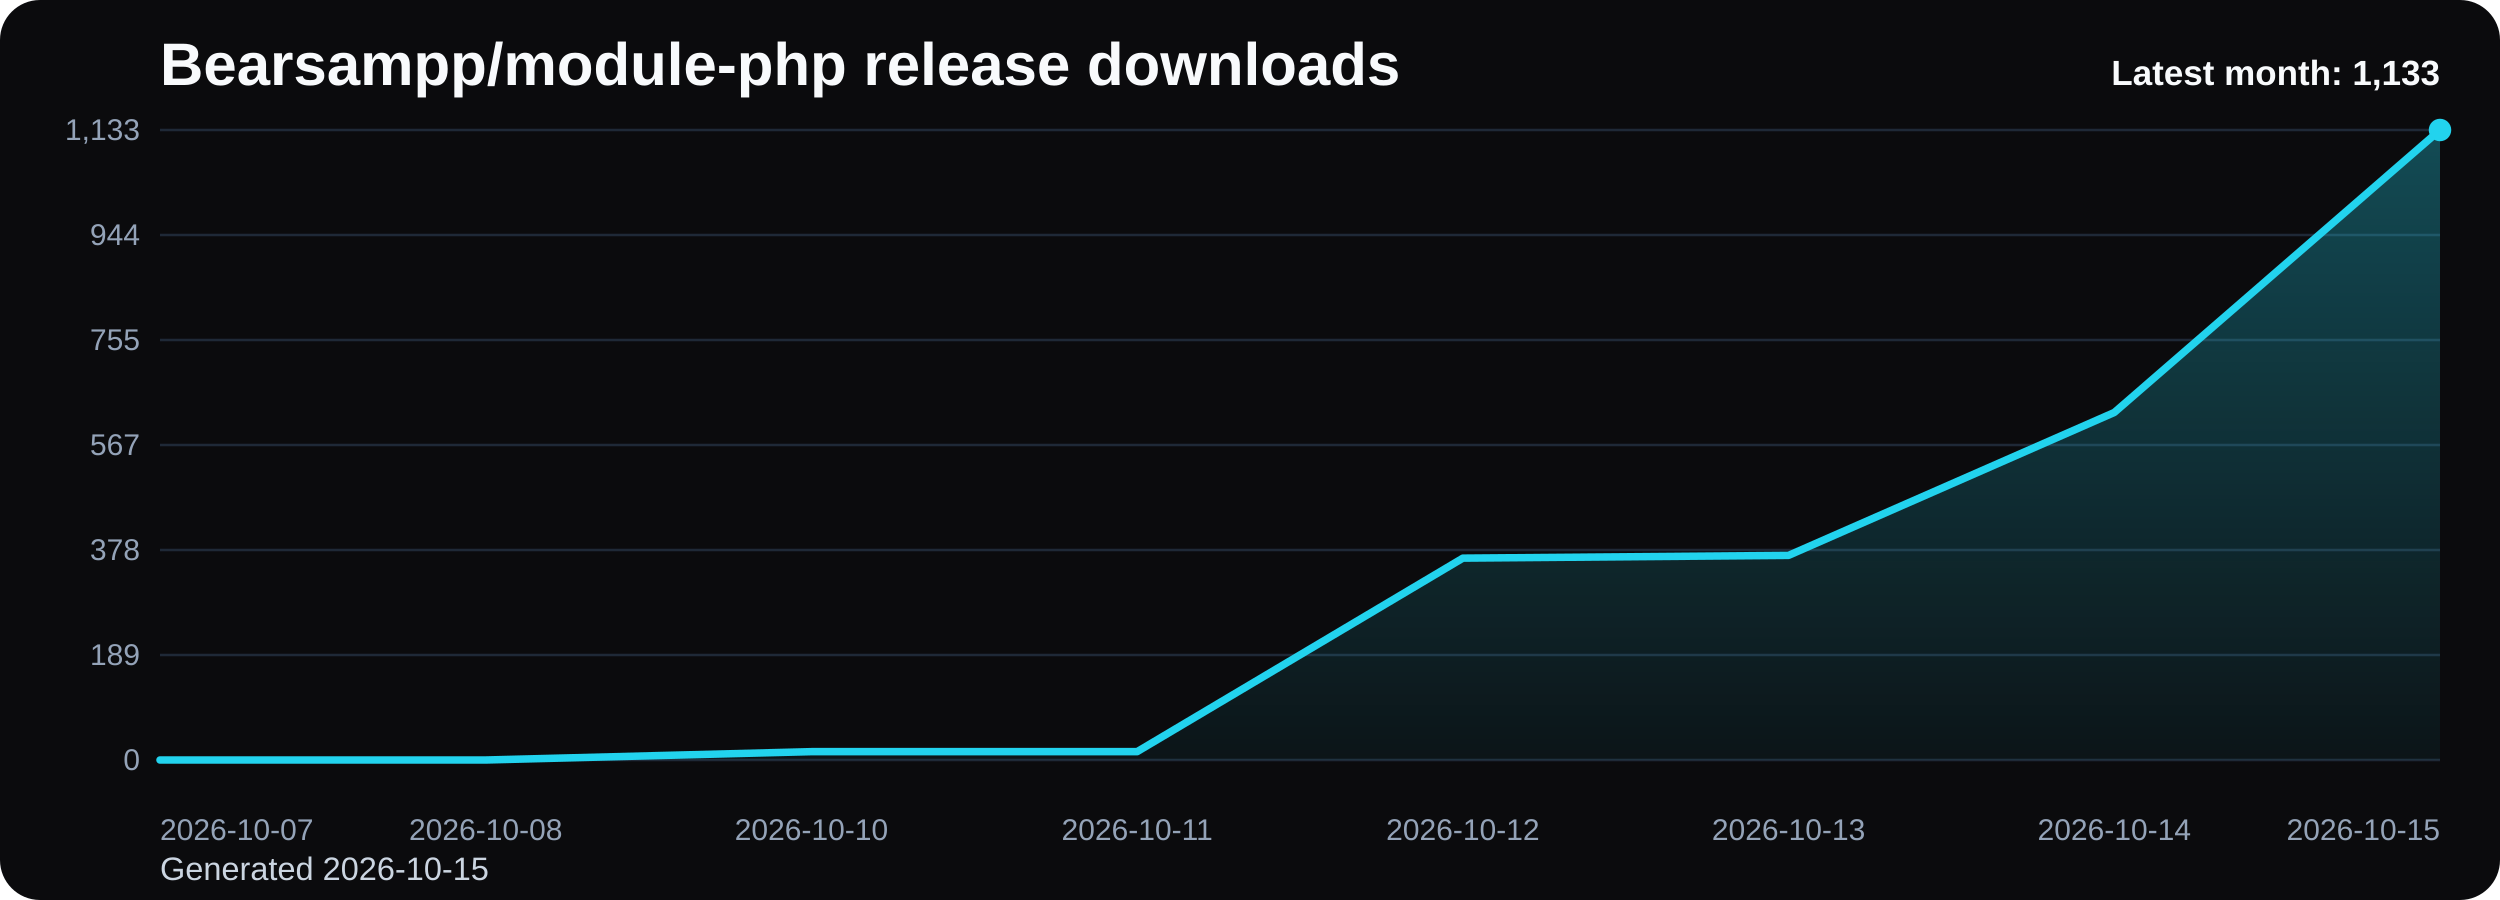
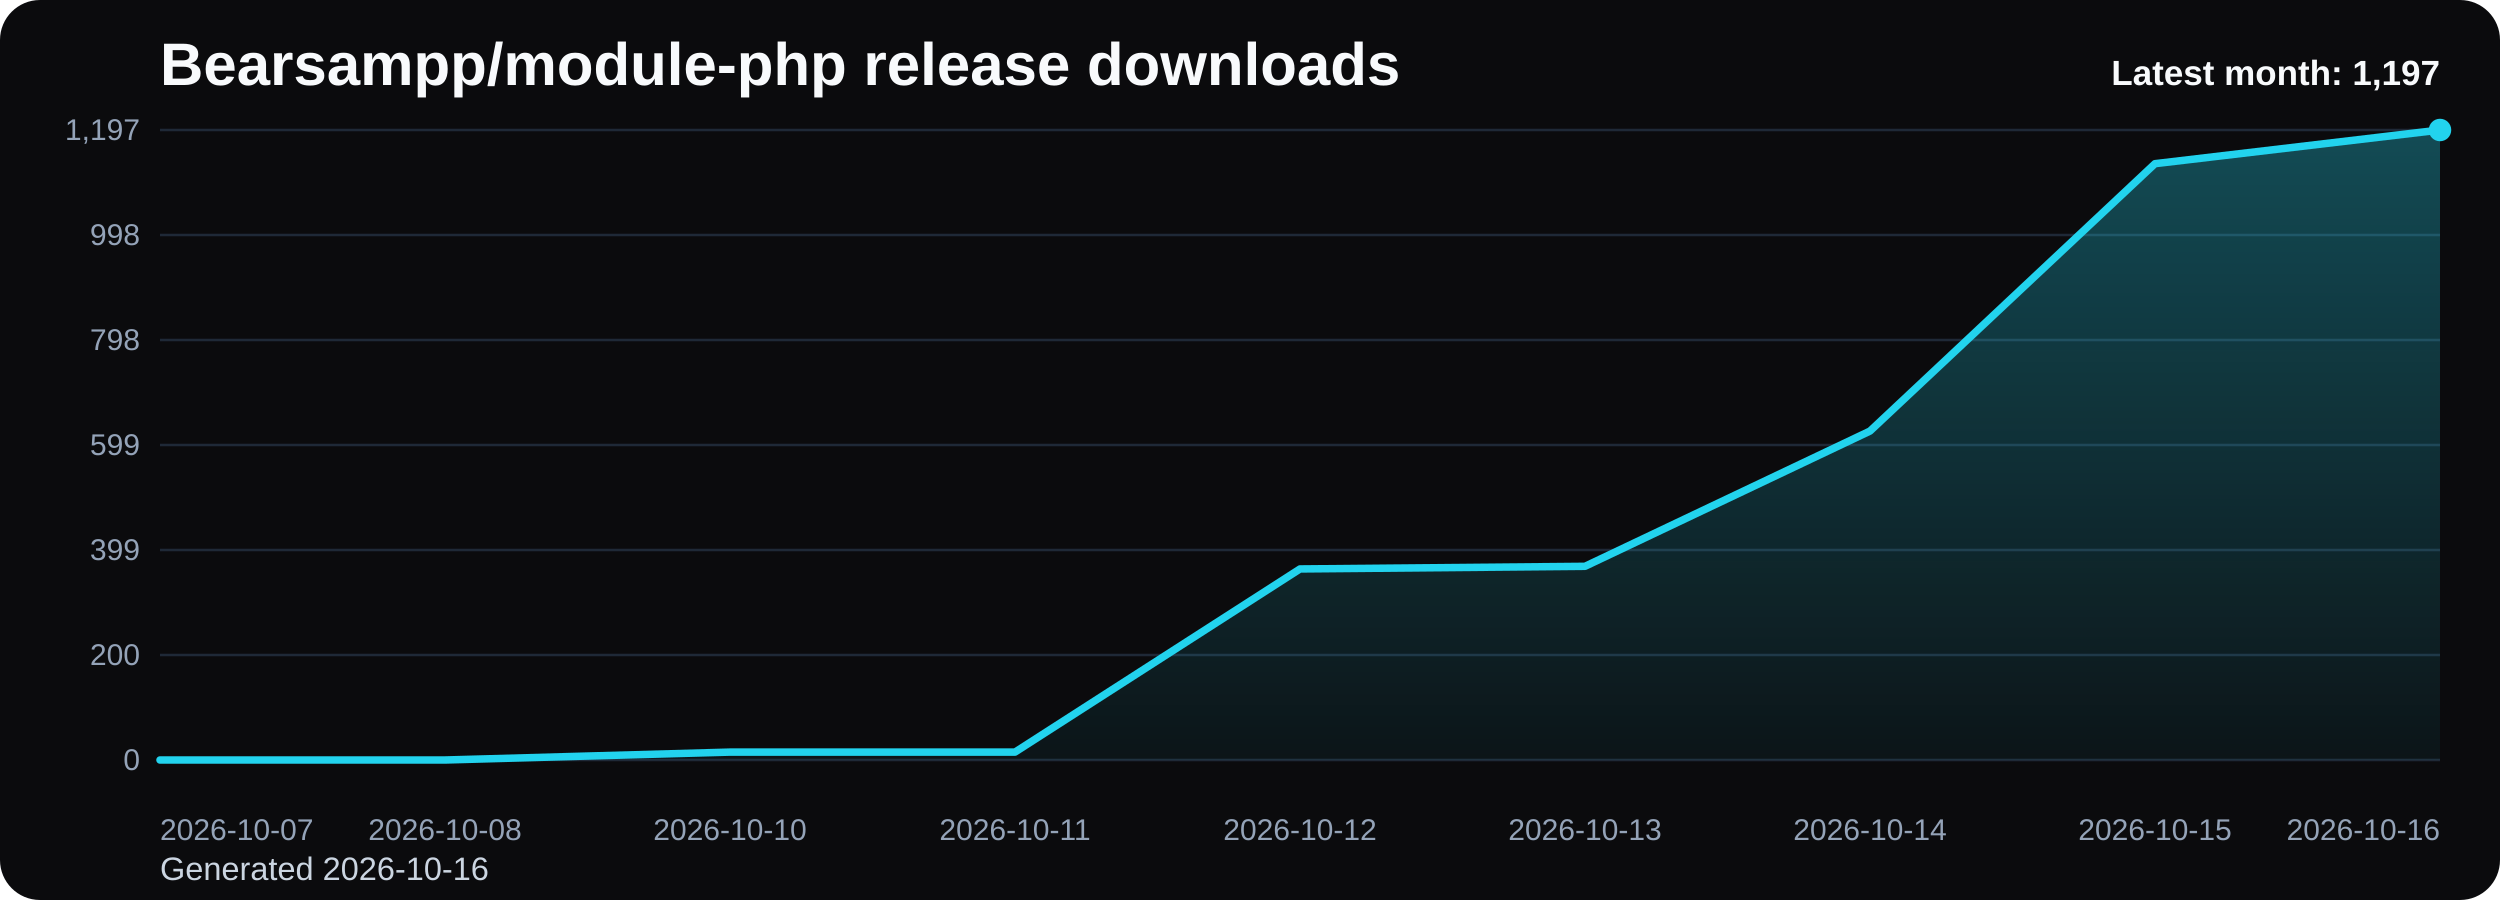
<svg xmlns="http://www.w3.org/2000/svg" viewBox="0 0 1000 360" role="img" aria-label="Bearsampp/module-php release downloads chart">
  <defs>
    <linearGradient id="fill-monthly-black" x1="0" y1="0" x2="0" y2="1">
      <stop offset="0%" stop-color="#22d3ee" stop-opacity="0.32" />
      <stop offset="100%" stop-color="#22d3ee" stop-opacity="0.05" />
    </linearGradient>
    <style>
      .bg { fill: #0b0b0d; }
      .title { font: 700 24px Arial, sans-serif; fill: #f8fafc; }
      .sub { font: 400 13px Arial, sans-serif; fill: #cbd5e1; }
      .grid { stroke: #1f2937; stroke-width: 1; }
      .axis { font: 400 12px Arial, sans-serif; fill: #94a3b8; }
      .line { fill: none; stroke: #22d3ee; stroke-width: 3; stroke-linecap: round; stroke-linejoin: round; }
      .dot { fill: #22d3ee; }
      .value { font: 600 11px Arial, sans-serif; fill: #cbd5e1; }
      .latest { font: 700 14px Arial, sans-serif; fill: #f8fafc; }
    </style>
  </defs>
  <rect class="bg" x="0" y="0" width="1000" height="360" rx="16" />
  <text class="title" x="64" y="34">Bearsampp/module-php release downloads</text>
-   <text class="sub" x="64" y="352">Generated 2026-10-15</text>
+   <text class="sub" x="64" y="352">Generated 2026-10-16</text>
  <line x1="64" y1="52.00" x2="976" y2="52.00" class="grid" />
-   <text x="56" y="56.00" text-anchor="end" class="axis">1,133</text>
+   <text x="56" y="56.00" text-anchor="end" class="axis">1,197</text>
  <line x1="64" y1="94.00" x2="976" y2="94.00" class="grid" />
-   <text x="56" y="98.00" text-anchor="end" class="axis">944</text>
+   <text x="56" y="98.00" text-anchor="end" class="axis">998</text>
  <line x1="64" y1="136.00" x2="976" y2="136.00" class="grid" />
-   <text x="56" y="140.00" text-anchor="end" class="axis">755</text>
+   <text x="56" y="140.00" text-anchor="end" class="axis">798</text>
  <line x1="64" y1="178.00" x2="976" y2="178.00" class="grid" />
-   <text x="56" y="182.00" text-anchor="end" class="axis">567</text>
+   <text x="56" y="182.00" text-anchor="end" class="axis">599</text>
  <line x1="64" y1="220.00" x2="976" y2="220.00" class="grid" />
-   <text x="56" y="224.00" text-anchor="end" class="axis">378</text>
+   <text x="56" y="224.00" text-anchor="end" class="axis">399</text>
  <line x1="64" y1="262.00" x2="976" y2="262.00" class="grid" />
-   <text x="56" y="266.00" text-anchor="end" class="axis">189</text>
+   <text x="56" y="266.00" text-anchor="end" class="axis">200</text>
  <line x1="64" y1="304.00" x2="976" y2="304.00" class="grid" />
  <text x="56" y="308.00" text-anchor="end" class="axis">0</text>
-   <path d="M 64.00 304 L 64.00 304.00 L 194.29 304.00 L 324.57 300.66 L 454.86 300.66 L 585.14 223.26 L 715.43 222.15 L 845.71 164.99 L 976.00 52.00 L 976.00 304 Z" fill="url(#fill-monthly-black)" />
-   <polyline class="line" points="64.00,304.00 194.29,304.00 324.57,300.66 454.86,300.66 585.14,223.26 715.43,222.15 845.71,164.99 976.00,52.00" />
+   <path d="M 64.00 304 L 64.00 304.00 L 178.00 304.00 L 292.00 300.84 L 406.00 300.84 L 520.00 227.58 L 634.00 226.53 L 748.00 172.42 L 862.00 65.47 L 976.00 52.00 L 976.00 304 Z" fill="url(#fill-monthly-black)" />
+   <polyline class="line" points="64.00,304.00 178.00,304.00 292.00,300.84 406.00,300.84 520.00,227.58 634.00,226.53 748.00,172.42 862.00,65.47 976.00,52.00" />
  <circle class="dot" cx="976.00" cy="52.00" r="4.5" />
  <text class="axis" x="64.00" y="336" text-anchor="start">2026-10-07</text>
-   <text class="axis" x="194.29" y="336" text-anchor="middle">2026-10-08</text>
-   <text class="axis" x="324.57" y="336" text-anchor="middle">2026-10-10</text>
-   <text class="axis" x="454.86" y="336" text-anchor="middle">2026-10-11</text>
-   <text class="axis" x="585.14" y="336" text-anchor="middle">2026-10-12</text>
-   <text class="axis" x="715.43" y="336" text-anchor="middle">2026-10-13</text>
-   <text class="axis" x="845.71" y="336" text-anchor="middle">2026-10-14</text>
-   <text class="axis" x="976.00" y="336" text-anchor="end">2026-10-15</text>
-   <text class="latest" x="976" y="34" text-anchor="end">Latest month: 1,133</text>
+   <text class="axis" x="178.00" y="336" text-anchor="middle">2026-10-08</text>
+   <text class="axis" x="292.00" y="336" text-anchor="middle">2026-10-10</text>
+   <text class="axis" x="406.00" y="336" text-anchor="middle">2026-10-11</text>
+   <text class="axis" x="520.00" y="336" text-anchor="middle">2026-10-12</text>
+   <text class="axis" x="634.00" y="336" text-anchor="middle">2026-10-13</text>
+   <text class="axis" x="748.00" y="336" text-anchor="middle">2026-10-14</text>
+   <text class="axis" x="862.00" y="336" text-anchor="middle">2026-10-15</text>
+   <text class="axis" x="976.00" y="336" text-anchor="end">2026-10-16</text>
+   <text class="latest" x="976" y="34" text-anchor="end">Latest month: 1,197</text>
</svg>
